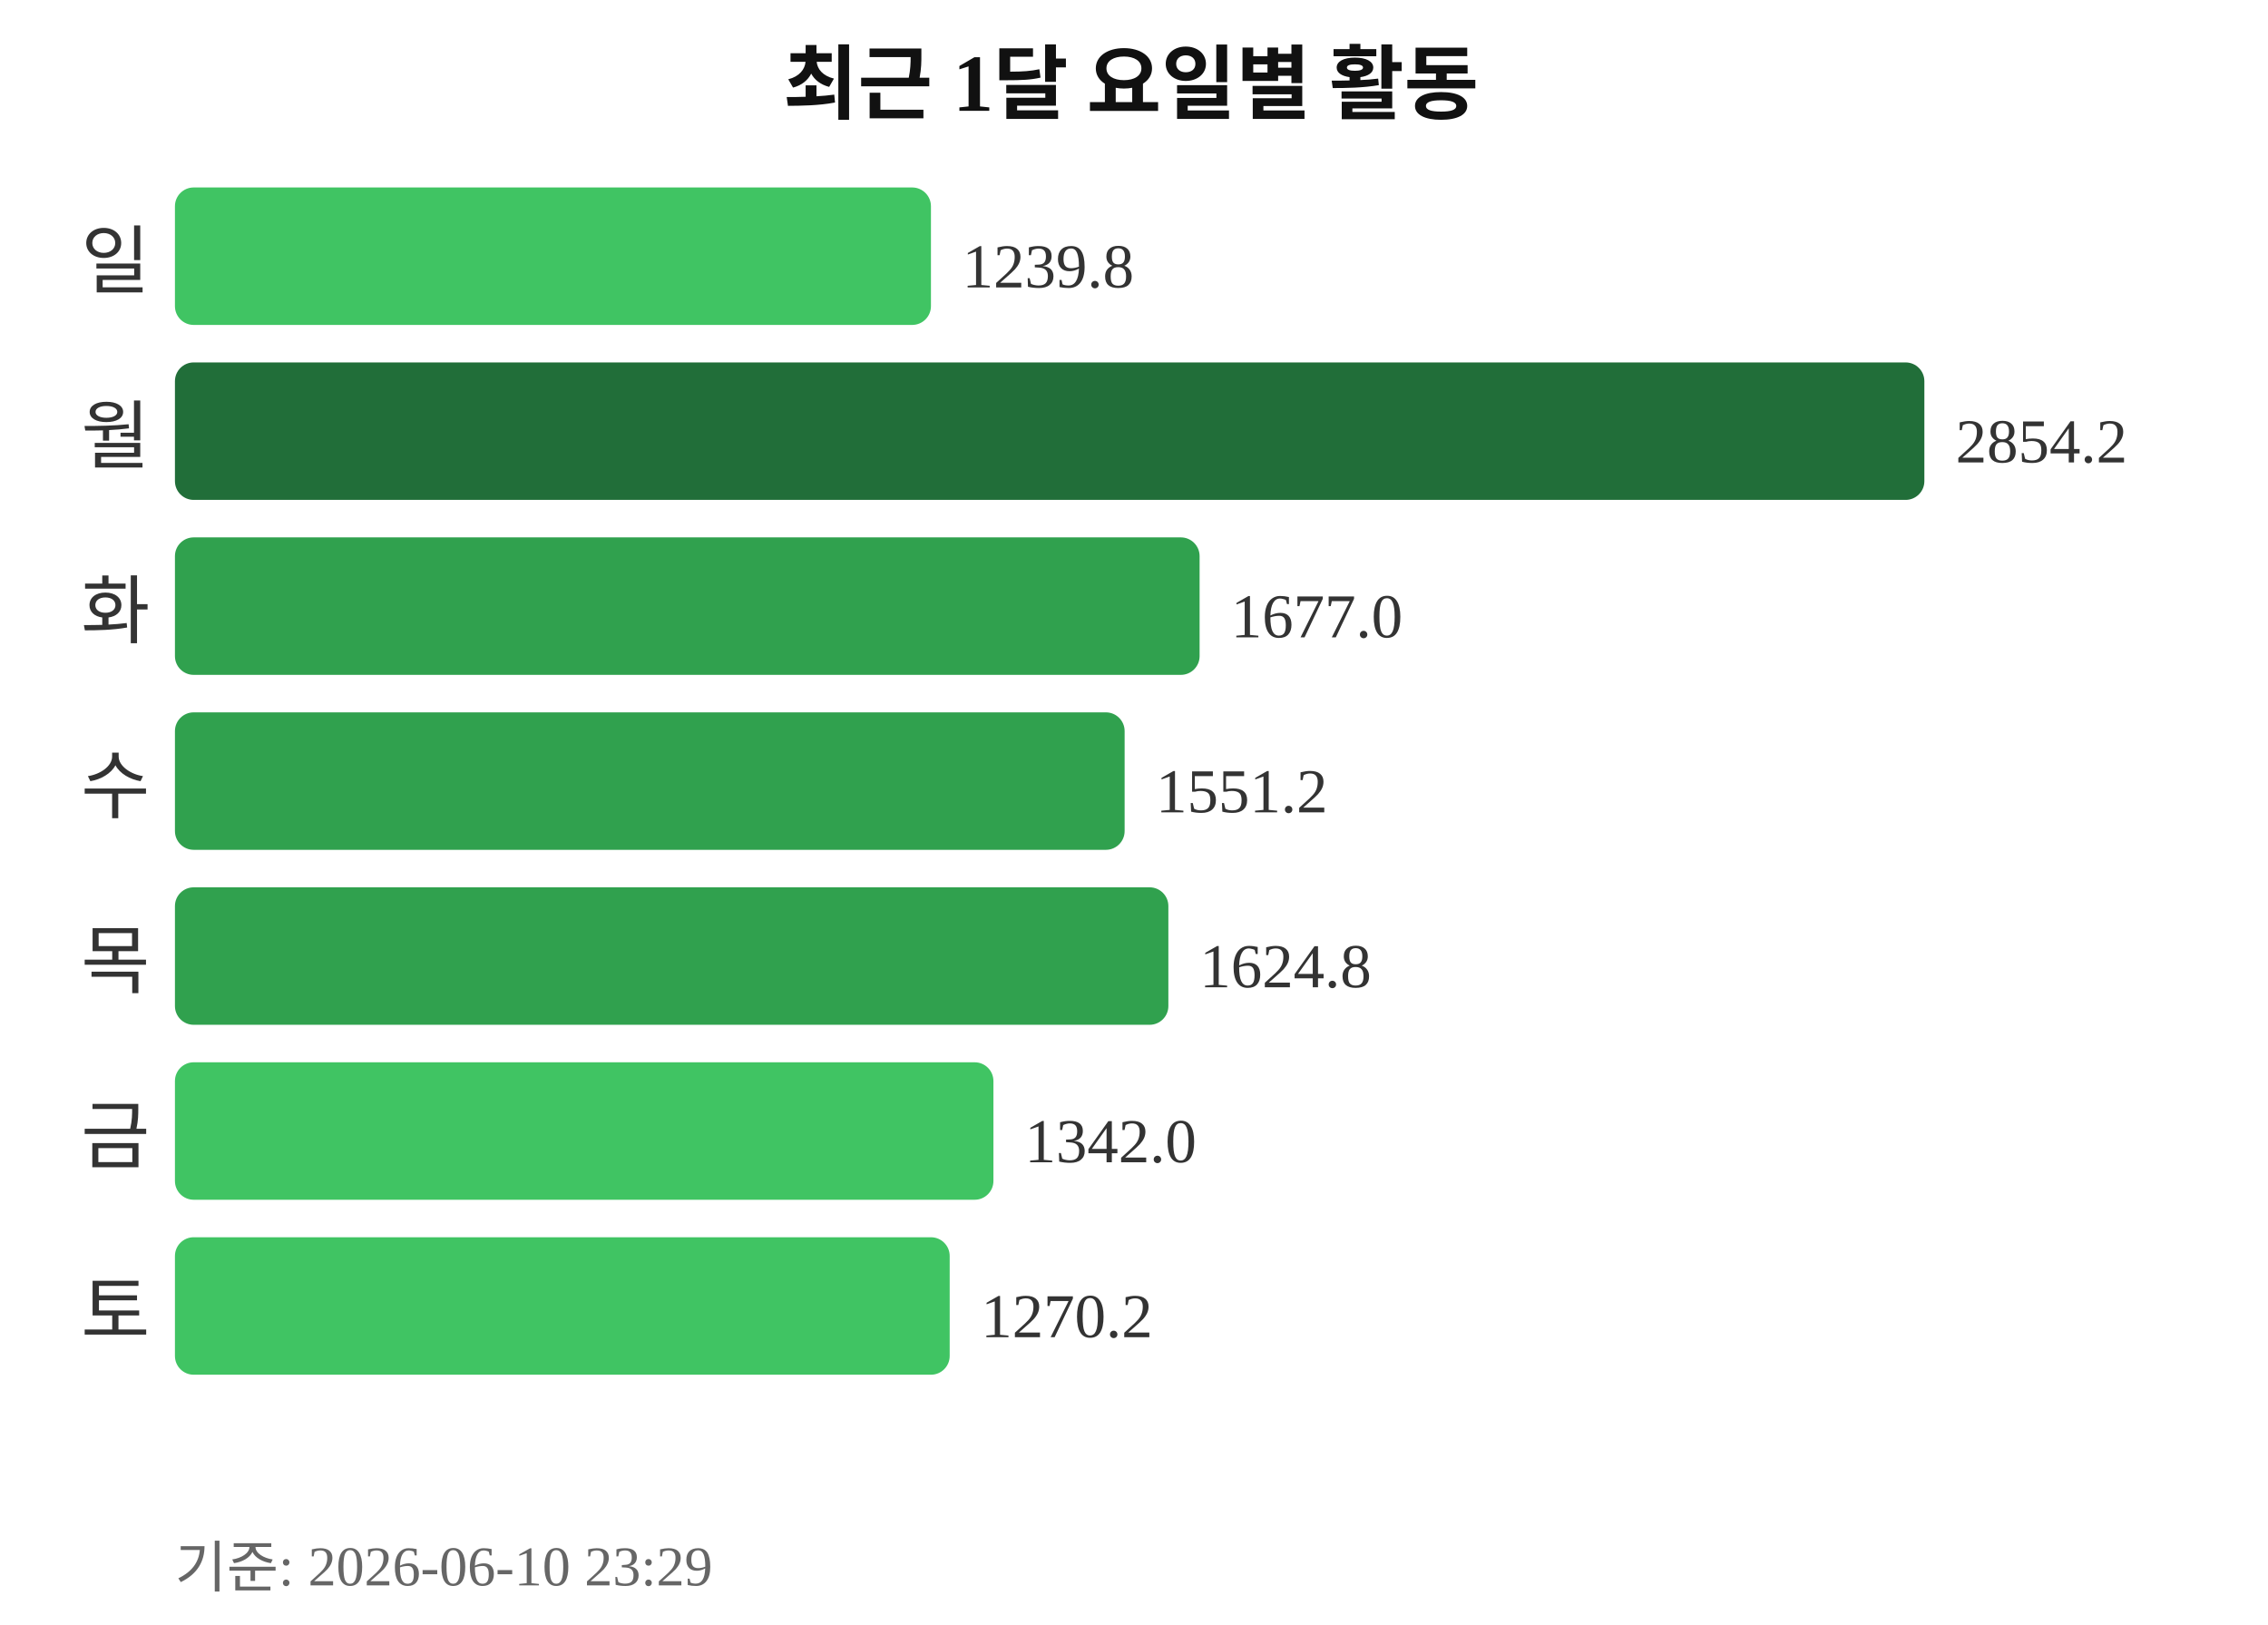
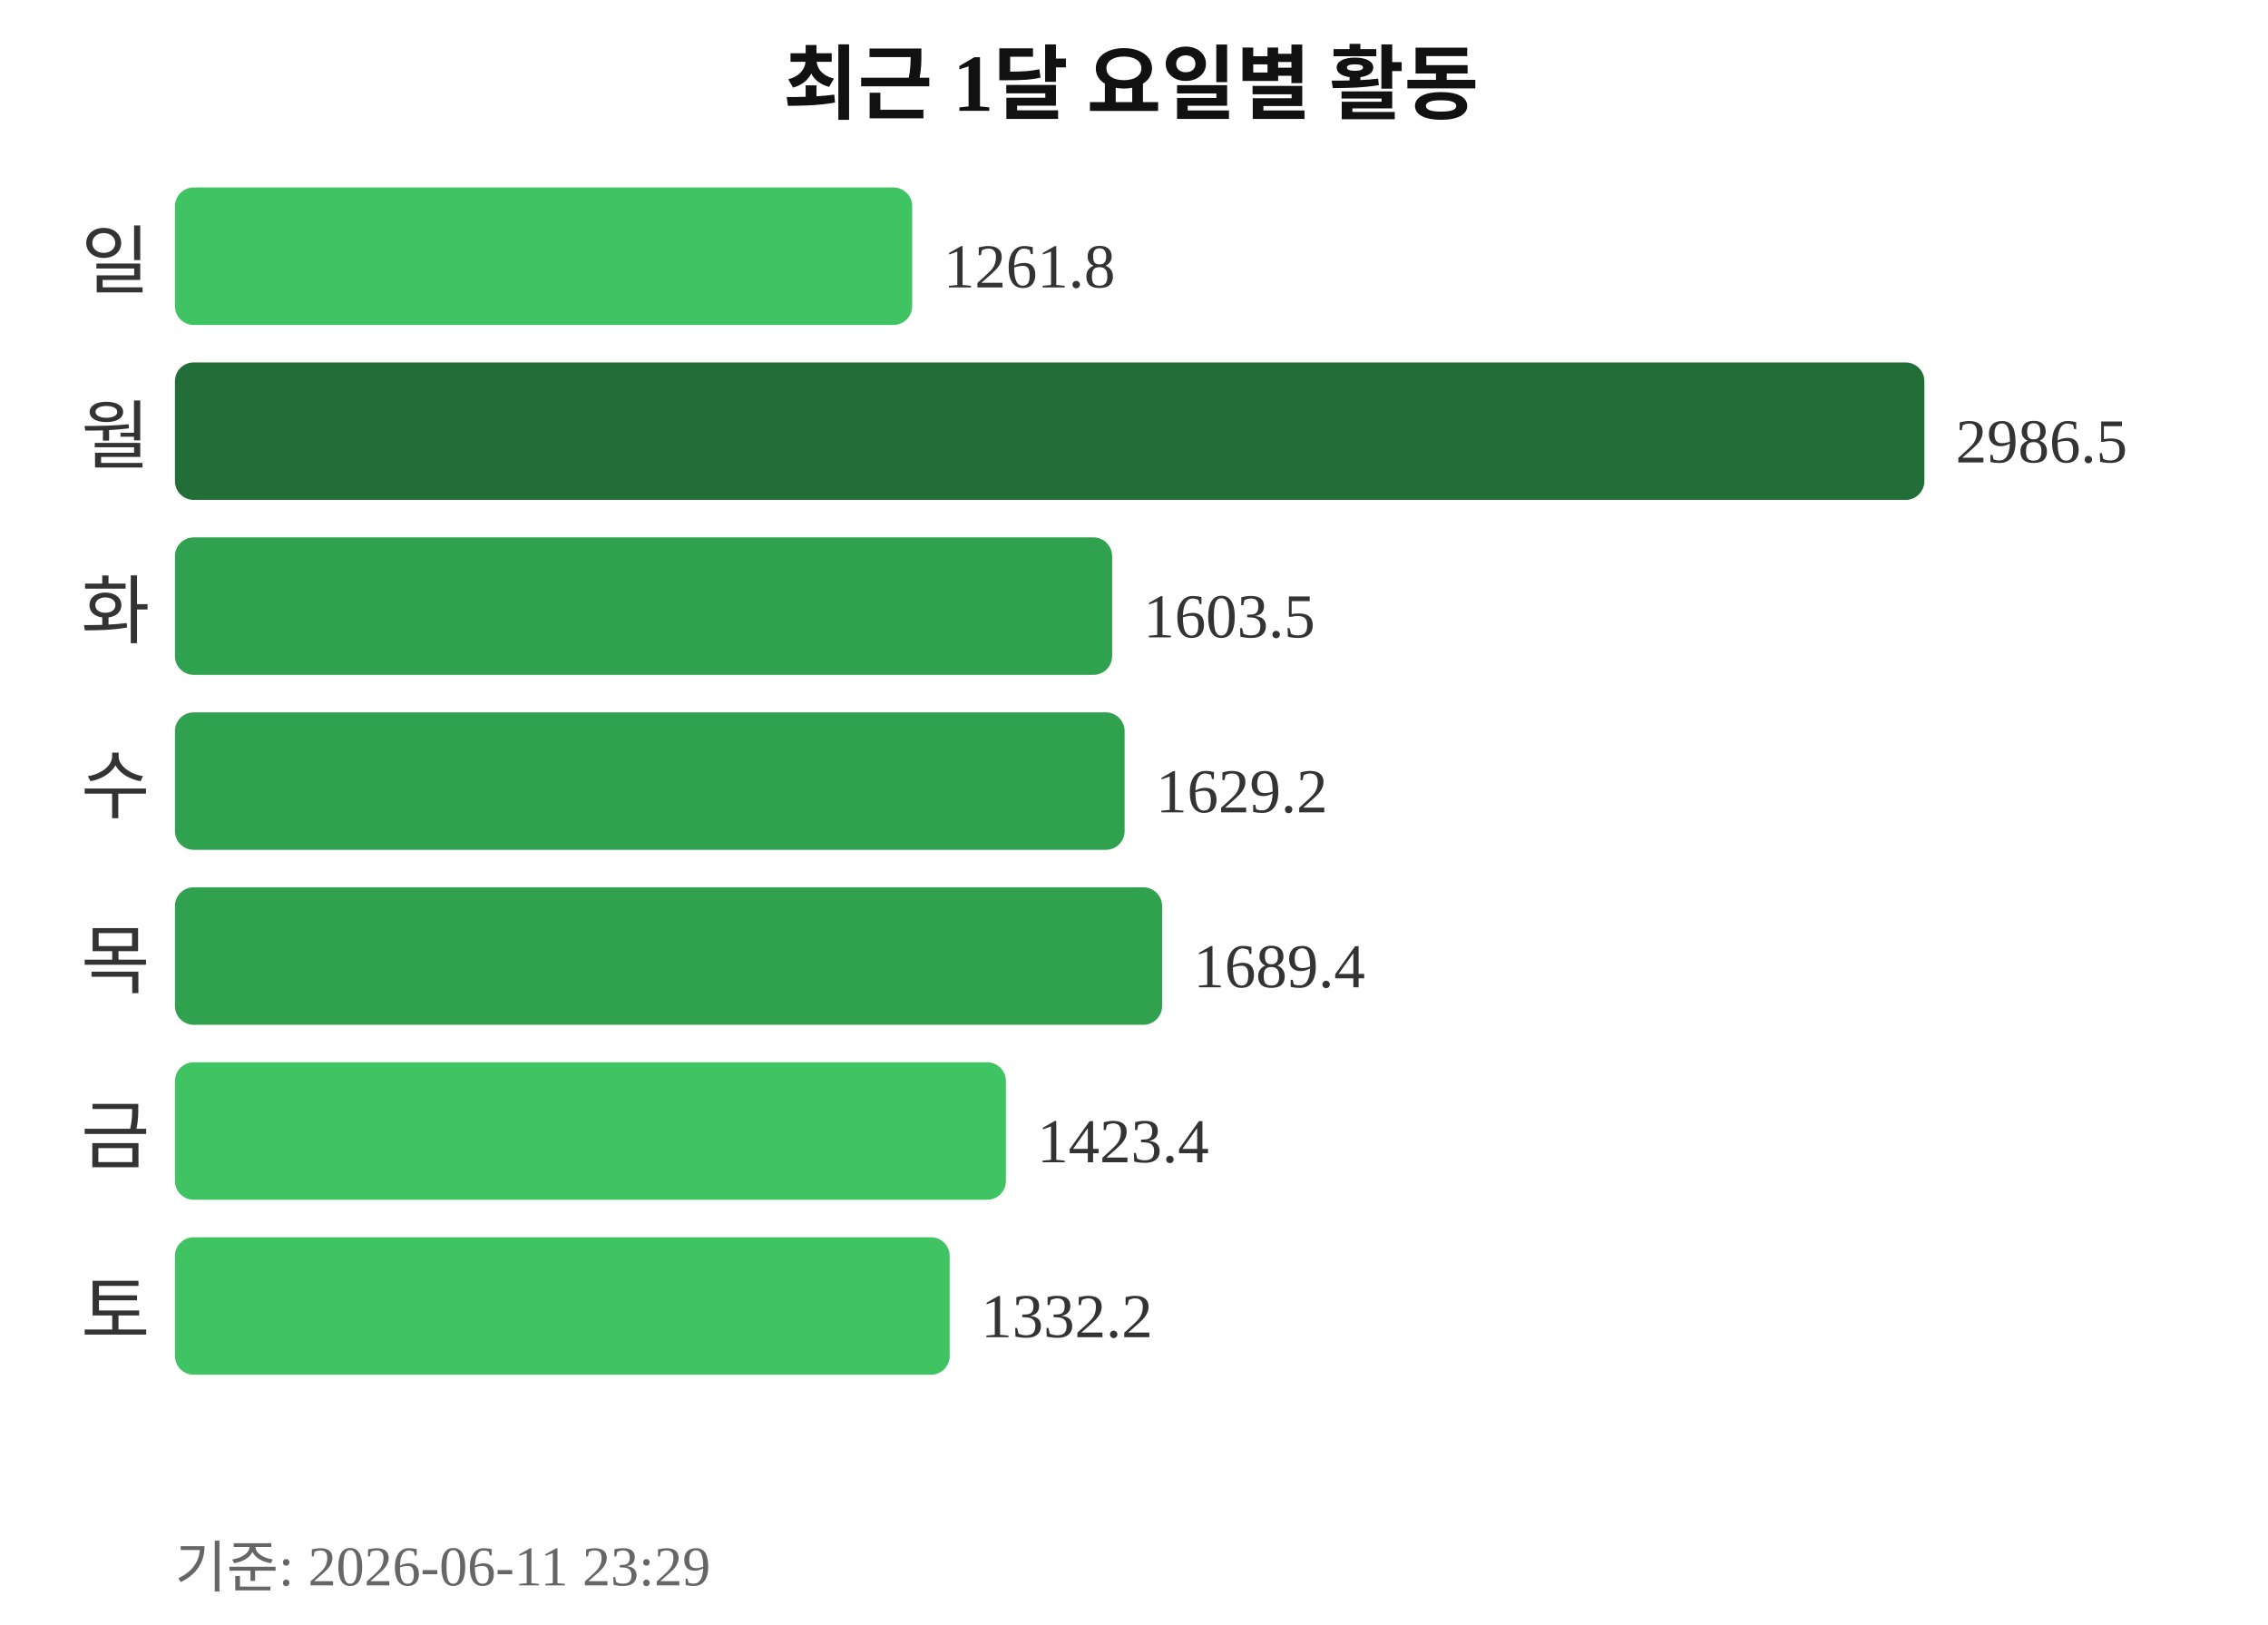
<svg xmlns="http://www.w3.org/2000/svg" width="363" height="260">
  <text x="181" y="18" text-anchor="middle" font-size="13" font-weight="bold" fill="#111111">최근 1달 요일별 활동</text>
  <text x="24" y="46" text-anchor="end" font-size="12" fill="#333333">일</text>
-   <rect x="28" y="30" width="121" height="22" rx="3" fill="#40c463" />
-   <text x="154" y="46" font-size="10" fill="#333333">1239.8</text>
+   <rect x="28" y="30" width="118" height="22" rx="3" fill="#40c463" />
+   <text x="151" y="46" font-size="10" fill="#333333">1261.8</text>
  <text x="24" y="74" text-anchor="end" font-size="12" fill="#333333">월</text>
  <rect x="28" y="58" width="280" height="22" rx="3" fill="#216e39" />
-   <text x="313" y="74" font-size="10" fill="#333333">2854.2</text>
+   <text x="313" y="74" font-size="10" fill="#333333">2986.5</text>
  <text x="24" y="102" text-anchor="end" font-size="12" fill="#333333">화</text>
-   <rect x="28" y="86" width="164" height="22" rx="3" fill="#30a14e" />
-   <text x="197" y="102" font-size="10" fill="#333333">1677.0</text>
+   <rect x="28" y="86" width="150" height="22" rx="3" fill="#30a14e" />
+   <text x="183" y="102" font-size="10" fill="#333333">1603.5</text>
  <text x="24" y="130" text-anchor="end" font-size="12" fill="#333333">수</text>
  <rect x="28" y="114" width="152" height="22" rx="3" fill="#30a14e" />
-   <text x="185" y="130" font-size="10" fill="#333333">1551.2</text>
+   <text x="185" y="130" font-size="10" fill="#333333">1629.2</text>
  <text x="24" y="158" text-anchor="end" font-size="12" fill="#333333">목</text>
-   <rect x="28" y="142" width="159" height="22" rx="3" fill="#30a14e" />
-   <text x="192" y="158" font-size="10" fill="#333333">1624.8</text>
+   <rect x="28" y="142" width="158" height="22" rx="3" fill="#30a14e" />
+   <text x="191" y="158" font-size="10" fill="#333333">1689.4</text>
  <text x="24" y="186" text-anchor="end" font-size="12" fill="#333333">금</text>
-   <rect x="28" y="170" width="131" height="22" rx="3" fill="#40c463" />
-   <text x="164" y="186" font-size="10" fill="#333333">1342.0</text>
+   <rect x="28" y="170" width="133" height="22" rx="3" fill="#40c463" />
+   <text x="166" y="186" font-size="10" fill="#333333">1423.4</text>
  <text x="24" y="214" text-anchor="end" font-size="12" fill="#333333">토</text>
  <rect x="28" y="198" width="124" height="22" rx="3" fill="#40c463" />
-   <text x="157" y="214" font-size="10" fill="#333333">1270.2</text>
-   <text x="28" y="254" font-size="9" fill="#666666">기준: 2026-06-10 23:29</text>
+   <text x="157" y="214" font-size="10" fill="#333333">1332.2</text>
+   <text x="28" y="254" font-size="9" fill="#666666">기준: 2026-06-11 23:29</text>
</svg>
